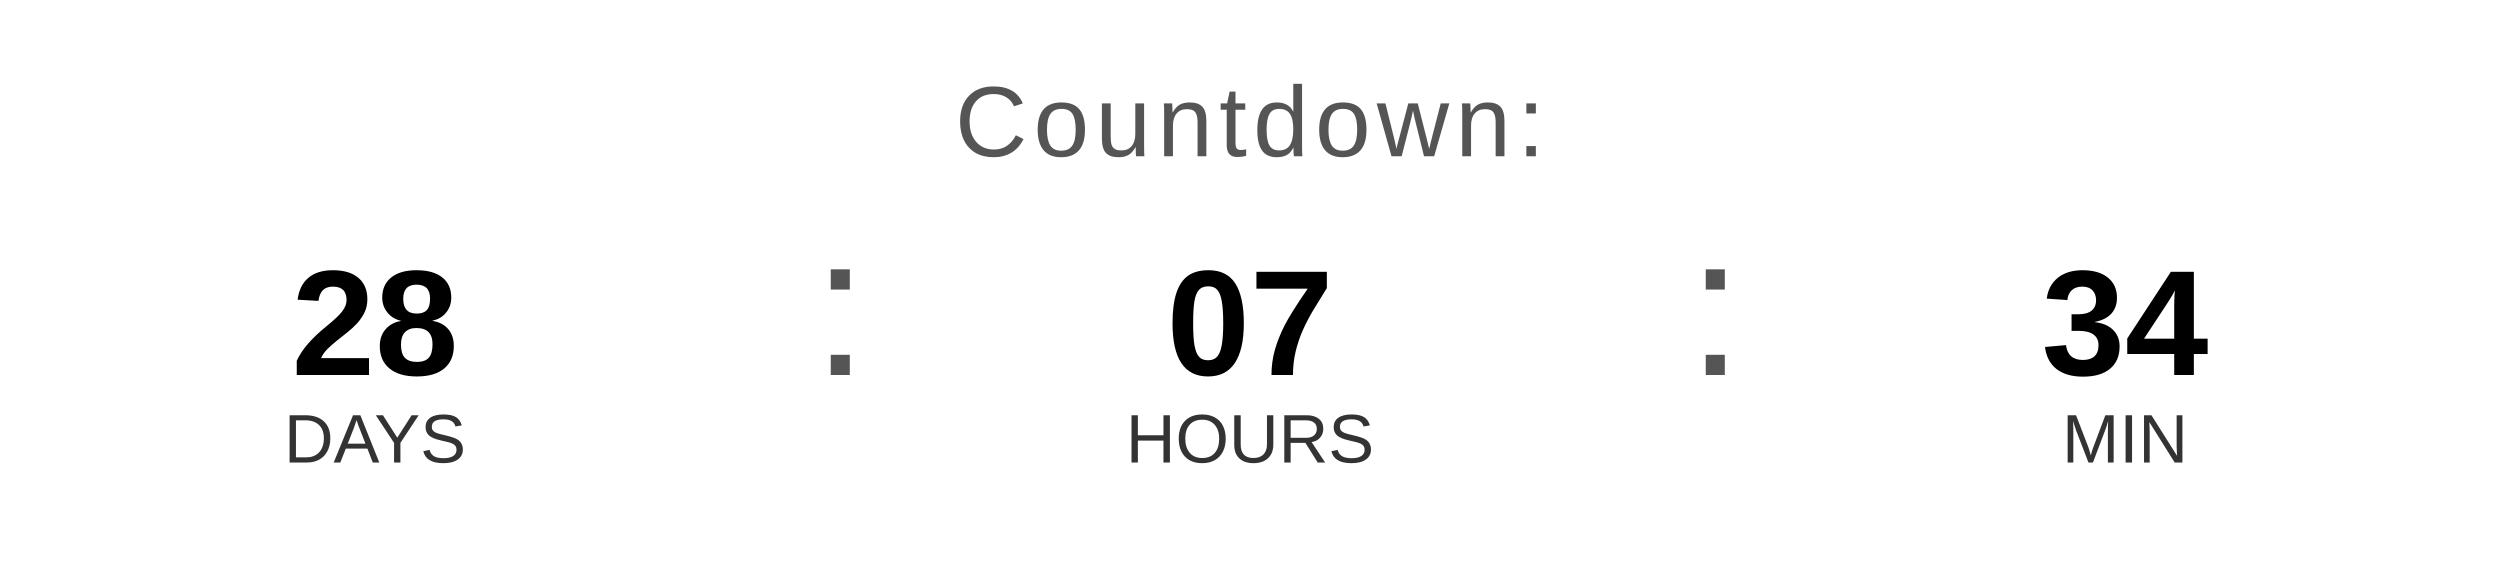
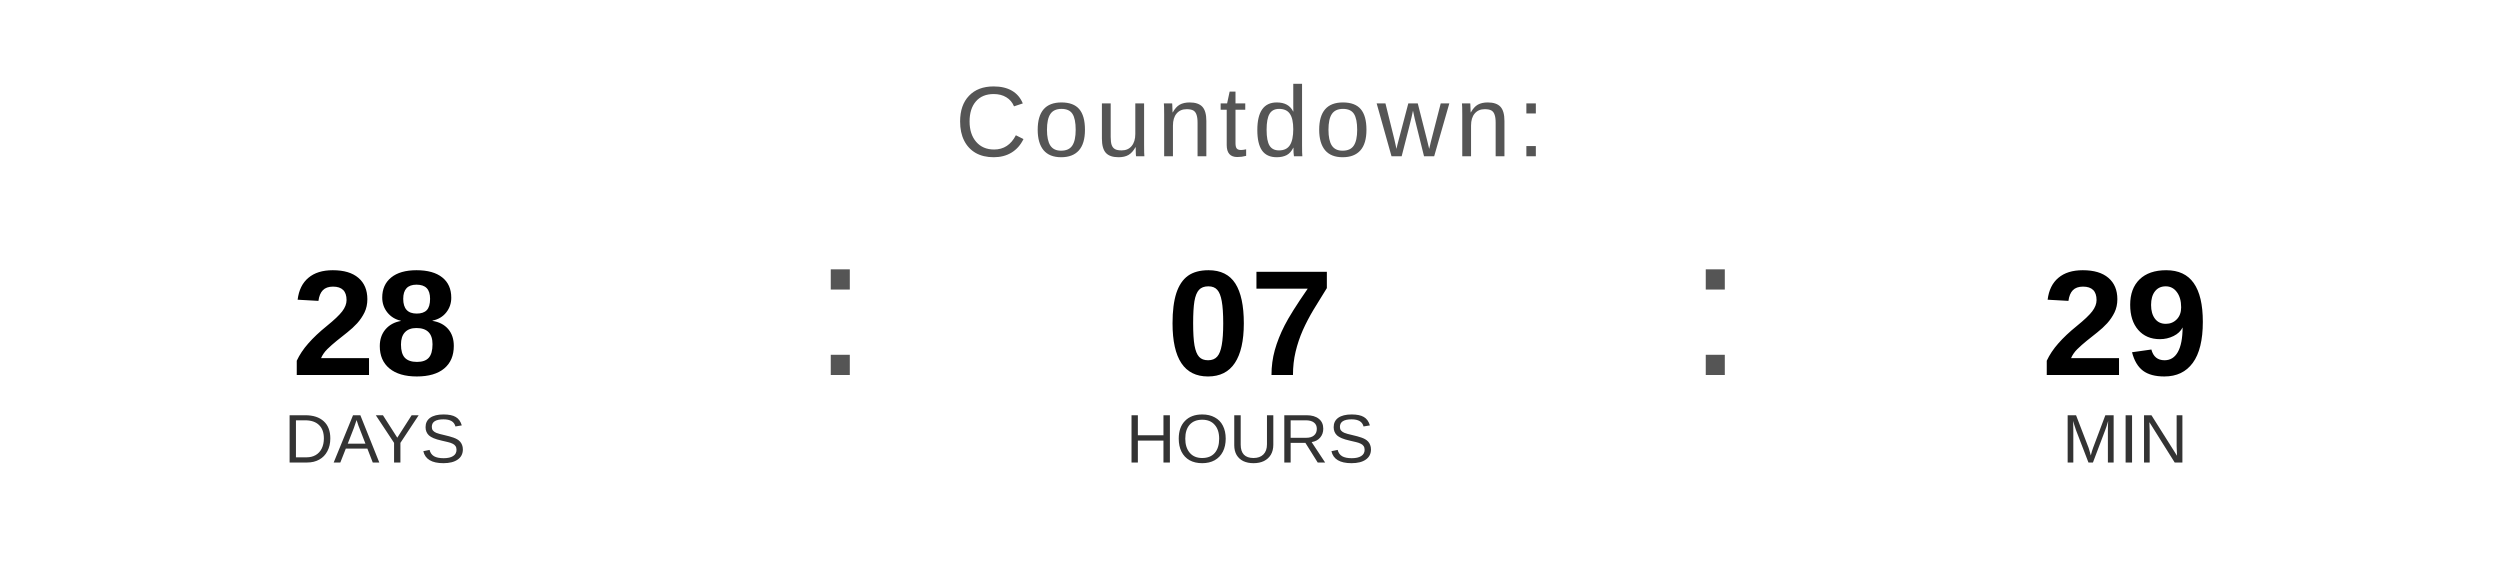
<svg xmlns="http://www.w3.org/2000/svg" width="400" height="90" viewBox="0 0 400 90">
  <text x="200" y="25" font-family="Arial, Helvetica, sans-serif" font-size="16" fill="#555555" text-anchor="middle" letter-spacing="1">
    Countdown:
  </text>
  <text x="60" y="60" font-family="Arial, Helvetica, sans-serif" font-size="24" font-weight="bold" fill="#000000" text-anchor="middle">28</text>
  <text x="60" y="74" font-family="Arial, Helvetica, sans-serif" font-size="11" fill="#333333" text-anchor="middle">DAYS</text>
  <text x="130" y="60" font-family="Arial, sans-serif" font-size="32" fill="#555555">:</text>
  <text x="200" y="60" font-family="Arial, Helvetica, sans-serif" font-size="24" font-weight="bold" fill="#000000" text-anchor="middle">07</text>
  <text x="200" y="74" font-family="Arial, Helvetica, sans-serif" font-size="11" fill="#333333" text-anchor="middle">HOURS</text>
  <text x="270" y="60" font-family="Arial, sans-serif" font-size="32" fill="#555555">:</text>
-   <text x="340" y="60" font-family="Arial, Helvetica, sans-serif" font-size="24" font-weight="bold" fill="#000000" text-anchor="middle">34</text>
+   <text x="340" y="60" font-family="Arial, Helvetica, sans-serif" font-size="24" font-weight="bold" fill="#000000" text-anchor="middle">29</text>
  <text x="340" y="74" font-family="Arial, Helvetica, sans-serif" font-size="11" fill="#333333" text-anchor="middle">MIN</text>
</svg>
